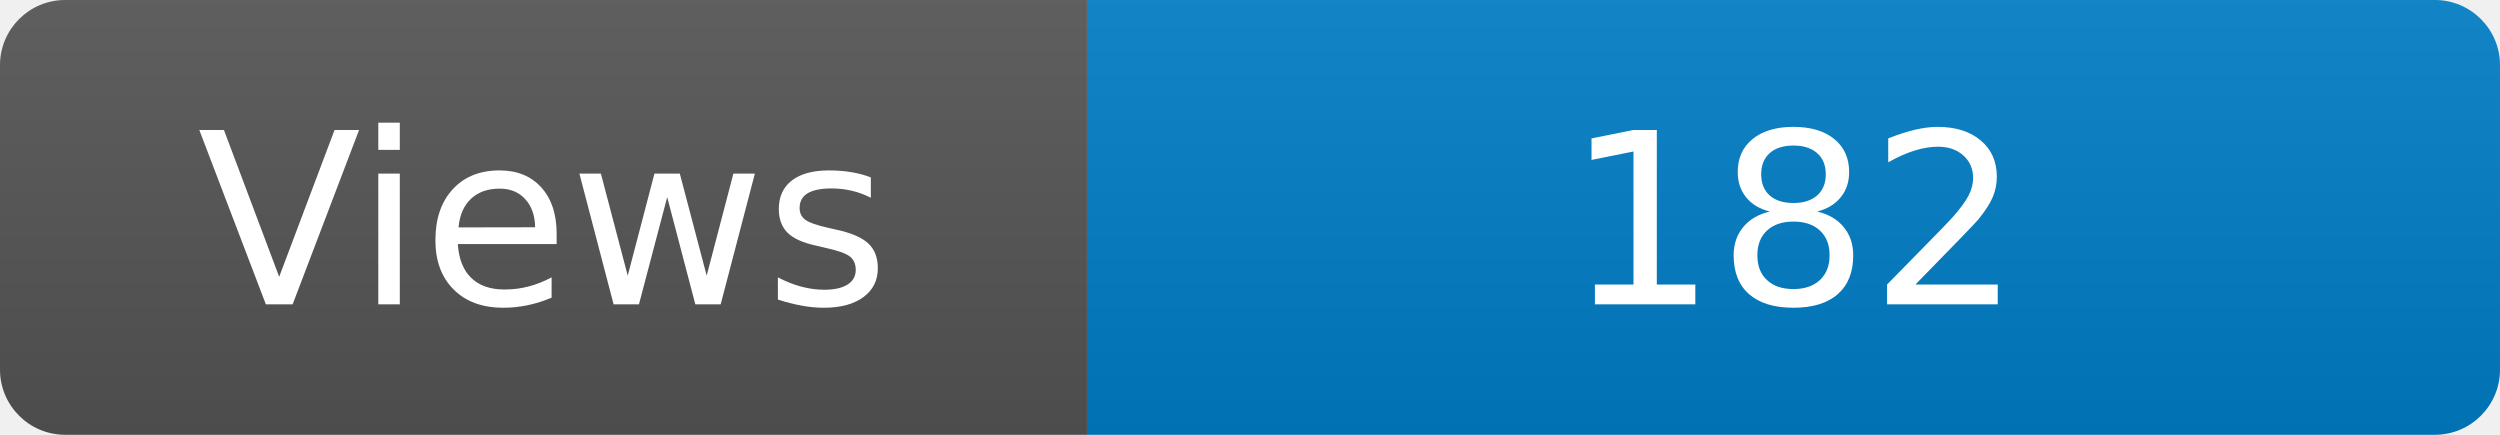
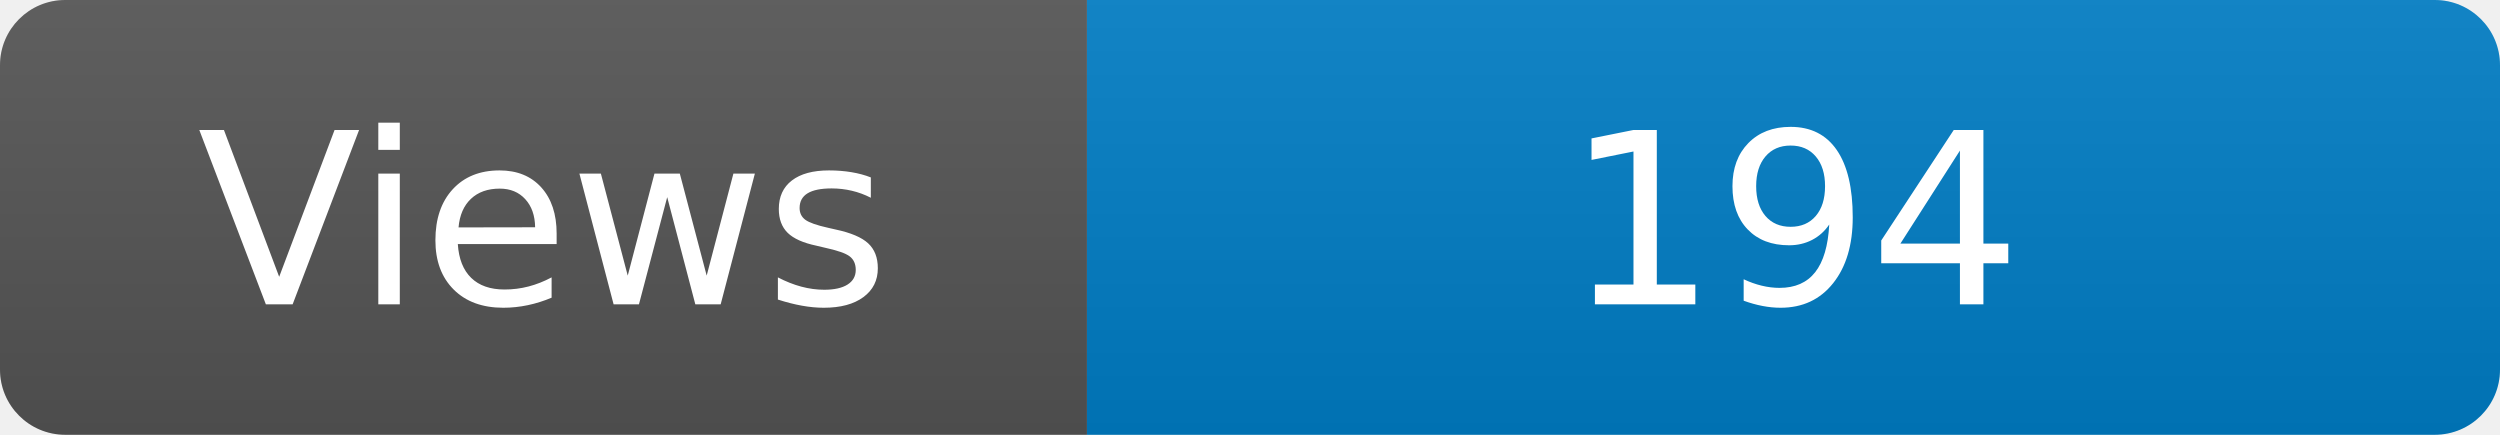
<svg xmlns="http://www.w3.org/2000/svg" width="115" height="20" role="img" aria-label="Maintained?: yes">
  <linearGradient id="s" x2="0" y2="100%">
    <stop offset="0" stop-color="#bbb" stop-opacity=".1" />
    <stop offset="1" stop-opacity=".1" />
  </linearGradient>
  <clipPath id="r">
    <rect width="115" height="20" rx="3" fill="#fff" />
  </clipPath>
  <g clip-path="url(#r)">
    <rect width="50" height="20" fill="#555" />
    <rect x="50" width="160" height="20" fill="#007ec6" />
    <rect width="115" height="20" fill="url(#s)" />
  </g>
  <g fill="#fff" text-anchor="middle" font-family="Verdana,Geneva,DejaVu Sans,sans-serif" font-size="110">
    <text x="250" y="140" transform="scale(.1)" fill="#fff">Views</text>
-     <text x="825" y="140" transform="scale(.1)" fill="#fff">182</text>
+     <text x="825" y="140" transform="scale(.1)" fill="#fff">194</text>
  </g>
</svg>
